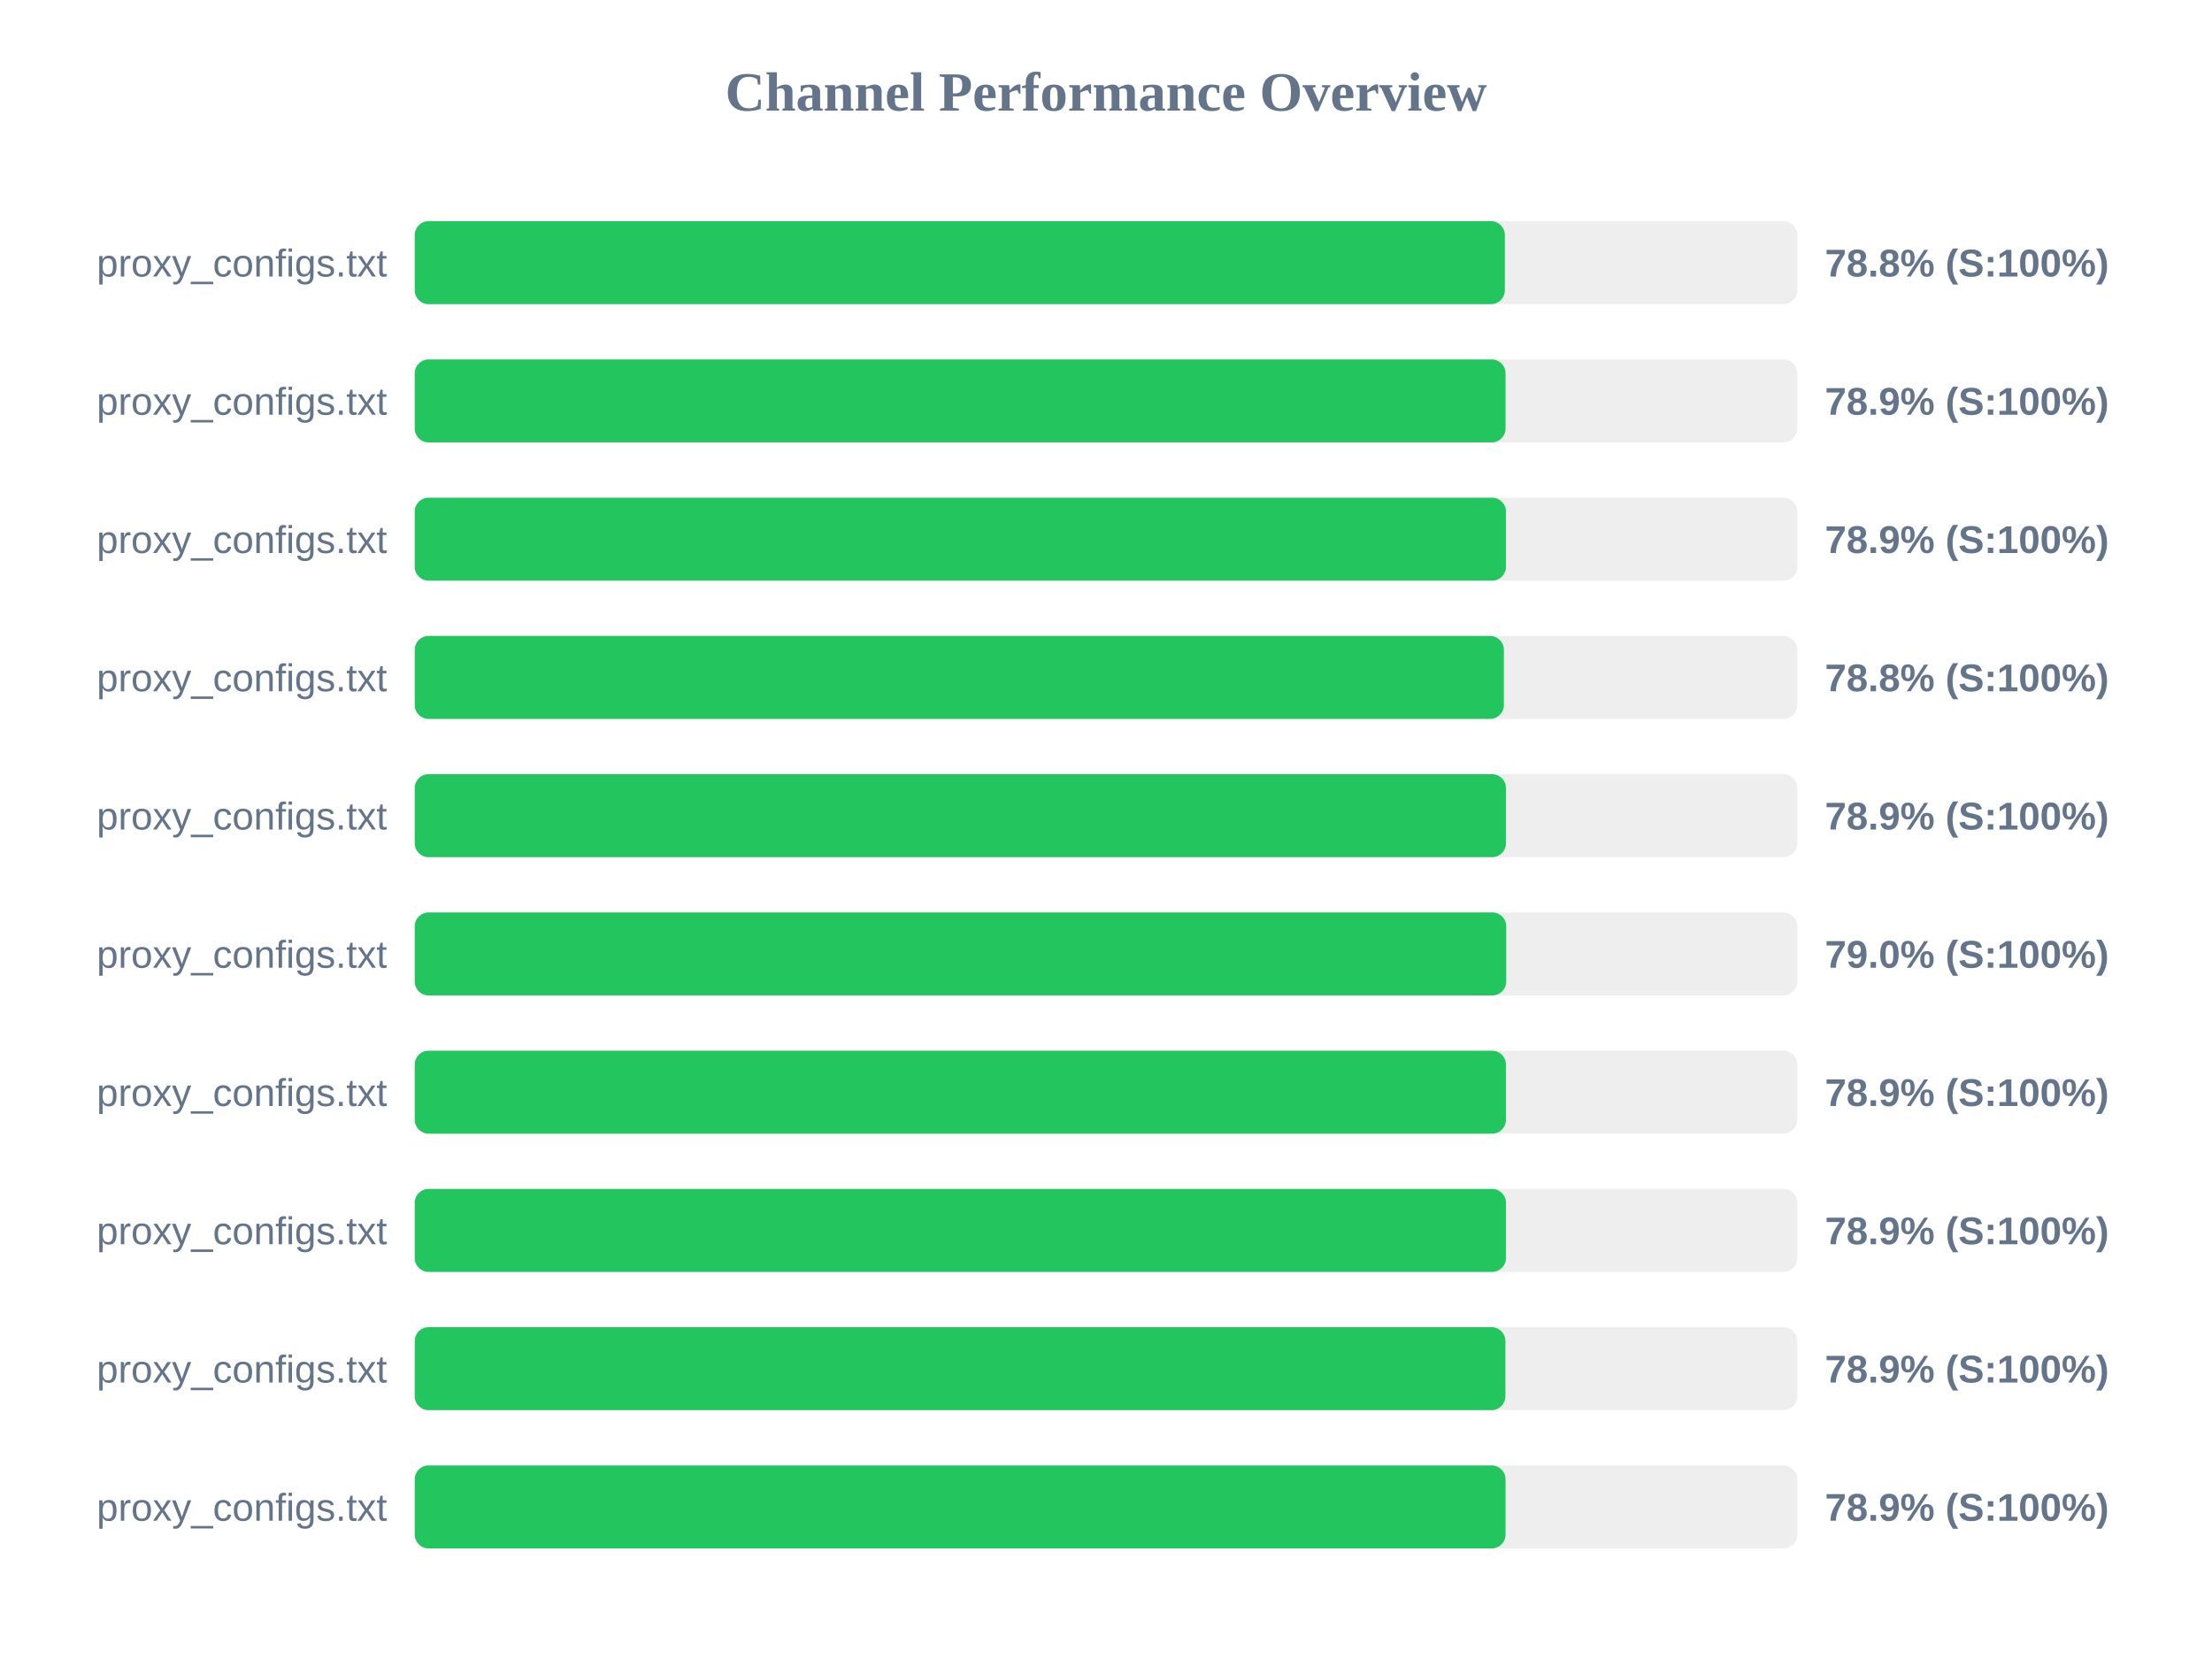
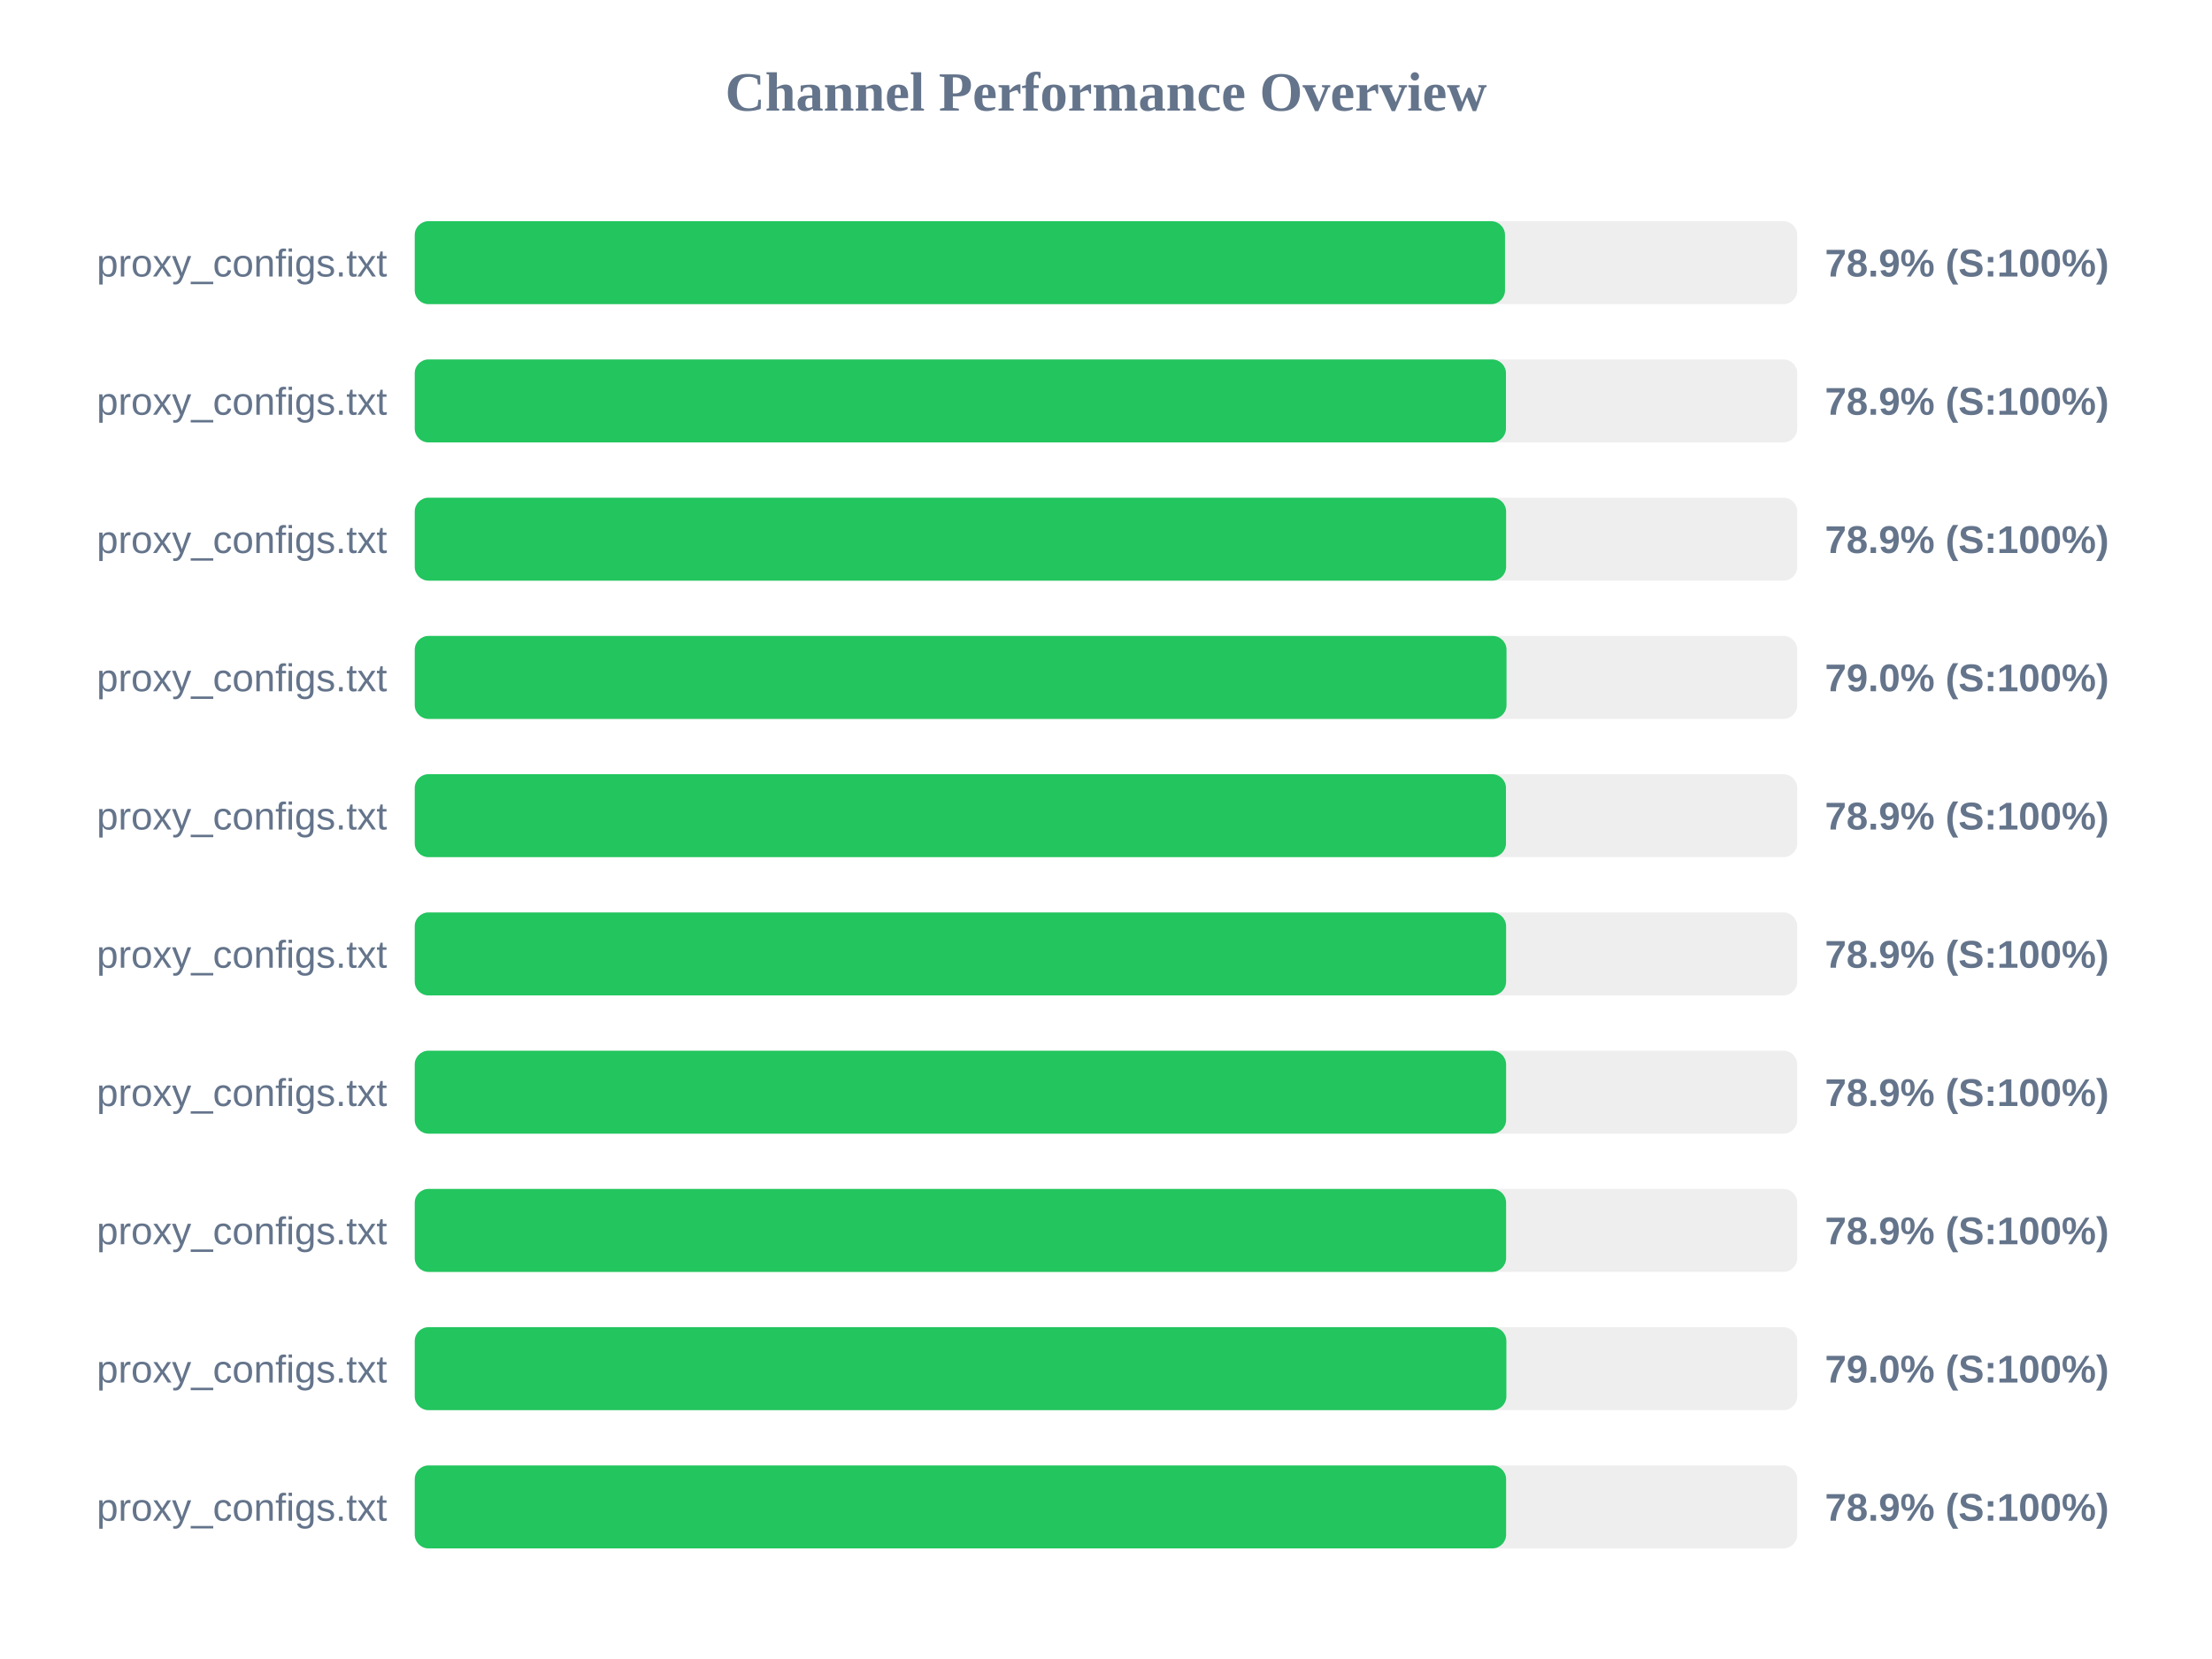
<svg xmlns="http://www.w3.org/2000/svg" width="800" height="600" version="1.1">
  <style>
        .row { font: 14px Arial; fill: #64748b; }
        .score { font: bold 14px Arial; fill: #64748b; }
    </style>
  <text x="400" y="40" text-anchor="middle" font-size="20px" font-weight="bold" fill="#64748b">Channel Performance Overview</text>
  <rect x="150" y="80" width="500" height="30" fill="#eee" rx="5" />
-   <rect x="150" y="80" width="394.25" height="30" fill="#22c55e" rx="5" />
+   <rect x="150" y="80" width="394.3" height="30" fill="#22c55e" rx="5" />
  <text x="140" y="100" text-anchor="end" class="row">proxy_configs.txt</text>
-   <text x="660" y="100" text-anchor="start" class="score">78.8% (S:100%)</text>
+   <text x="660" y="100" text-anchor="start" class="score">78.9% (S:100%)</text>
  <rect x="150" y="130" width="500" height="30" fill="#eee" rx="5" />
-   <rect x="150" y="130" width="394.5" height="30" fill="#22c55e" rx="5" />
+   <rect x="150" y="130" width="394.65" height="30" fill="#22c55e" rx="5" />
  <text x="140" y="150" text-anchor="end" class="row">proxy_configs.txt</text>
  <text x="660" y="150" text-anchor="start" class="score">78.9% (S:100%)</text>
  <rect x="150" y="180" width="500" height="30" fill="#eee" rx="5" />
-   <rect x="150" y="180" width="394.65" height="30" fill="#22c55e" rx="5" />
+   <rect x="150" y="180" width="394.7" height="30" fill="#22c55e" rx="5" />
  <text x="140" y="200" text-anchor="end" class="row">proxy_configs.txt</text>
  <text x="660" y="200" text-anchor="start" class="score">78.9% (S:100%)</text>
  <rect x="150" y="230" width="500" height="30" fill="#eee" rx="5" />
-   <rect x="150" y="230" width="393.9" height="30" fill="#22c55e" rx="5" />
+   <rect x="150" y="230" width="394.85" height="30" fill="#22c55e" rx="5" />
  <text x="140" y="250" text-anchor="end" class="row">proxy_configs.txt</text>
-   <text x="660" y="250" text-anchor="start" class="score">78.8% (S:100%)</text>
+   <text x="660" y="250" text-anchor="start" class="score">79.0% (S:100%)</text>
  <rect x="150" y="280" width="500" height="30" fill="#eee" rx="5" />
  <rect x="150" y="280" width="394.65" height="30" fill="#22c55e" rx="5" />
  <text x="140" y="300" text-anchor="end" class="row">proxy_configs.txt</text>
  <text x="660" y="300" text-anchor="start" class="score">78.9% (S:100%)</text>
  <rect x="150" y="330" width="500" height="30" fill="#eee" rx="5" />
-   <rect x="150" y="330" width="394.75" height="30" fill="#22c55e" rx="5" />
+   <rect x="150" y="330" width="394.7" height="30" fill="#22c55e" rx="5" />
  <text x="140" y="350" text-anchor="end" class="row">proxy_configs.txt</text>
-   <text x="660" y="350" text-anchor="start" class="score">79.0% (S:100%)</text>
+   <text x="660" y="350" text-anchor="start" class="score">78.9% (S:100%)</text>
  <rect x="150" y="380" width="500" height="30" fill="#eee" rx="5" />
-   <rect x="150" y="380" width="394.65" height="30" fill="#22c55e" rx="5" />
+   <rect x="150" y="380" width="394.7" height="30" fill="#22c55e" rx="5" />
  <text x="140" y="400" text-anchor="end" class="row">proxy_configs.txt</text>
  <text x="660" y="400" text-anchor="start" class="score">78.9% (S:100%)</text>
  <rect x="150" y="430" width="500" height="30" fill="#eee" rx="5" />
-   <rect x="150" y="430" width="394.65" height="30" fill="#22c55e" rx="5" />
+   <rect x="150" y="430" width="394.7" height="30" fill="#22c55e" rx="5" />
  <text x="140" y="450" text-anchor="end" class="row">proxy_configs.txt</text>
  <text x="660" y="450" text-anchor="start" class="score">78.9% (S:100%)</text>
  <rect x="150" y="480" width="500" height="30" fill="#eee" rx="5" />
-   <rect x="150" y="480" width="394.45" height="30" fill="#22c55e" rx="5" />
+   <rect x="150" y="480" width="394.8" height="30" fill="#22c55e" rx="5" />
  <text x="140" y="500" text-anchor="end" class="row">proxy_configs.txt</text>
-   <text x="660" y="500" text-anchor="start" class="score">78.9% (S:100%)</text>
+   <text x="660" y="500" text-anchor="start" class="score">79.0% (S:100%)</text>
  <rect x="150" y="530" width="500" height="30" fill="#eee" rx="5" />
-   <rect x="150" y="530" width="394.5" height="30" fill="#22c55e" rx="5" />
+   <rect x="150" y="530" width="394.7" height="30" fill="#22c55e" rx="5" />
  <text x="140" y="550" text-anchor="end" class="row">proxy_configs.txt</text>
  <text x="660" y="550" text-anchor="start" class="score">78.9% (S:100%)</text>
</svg>
